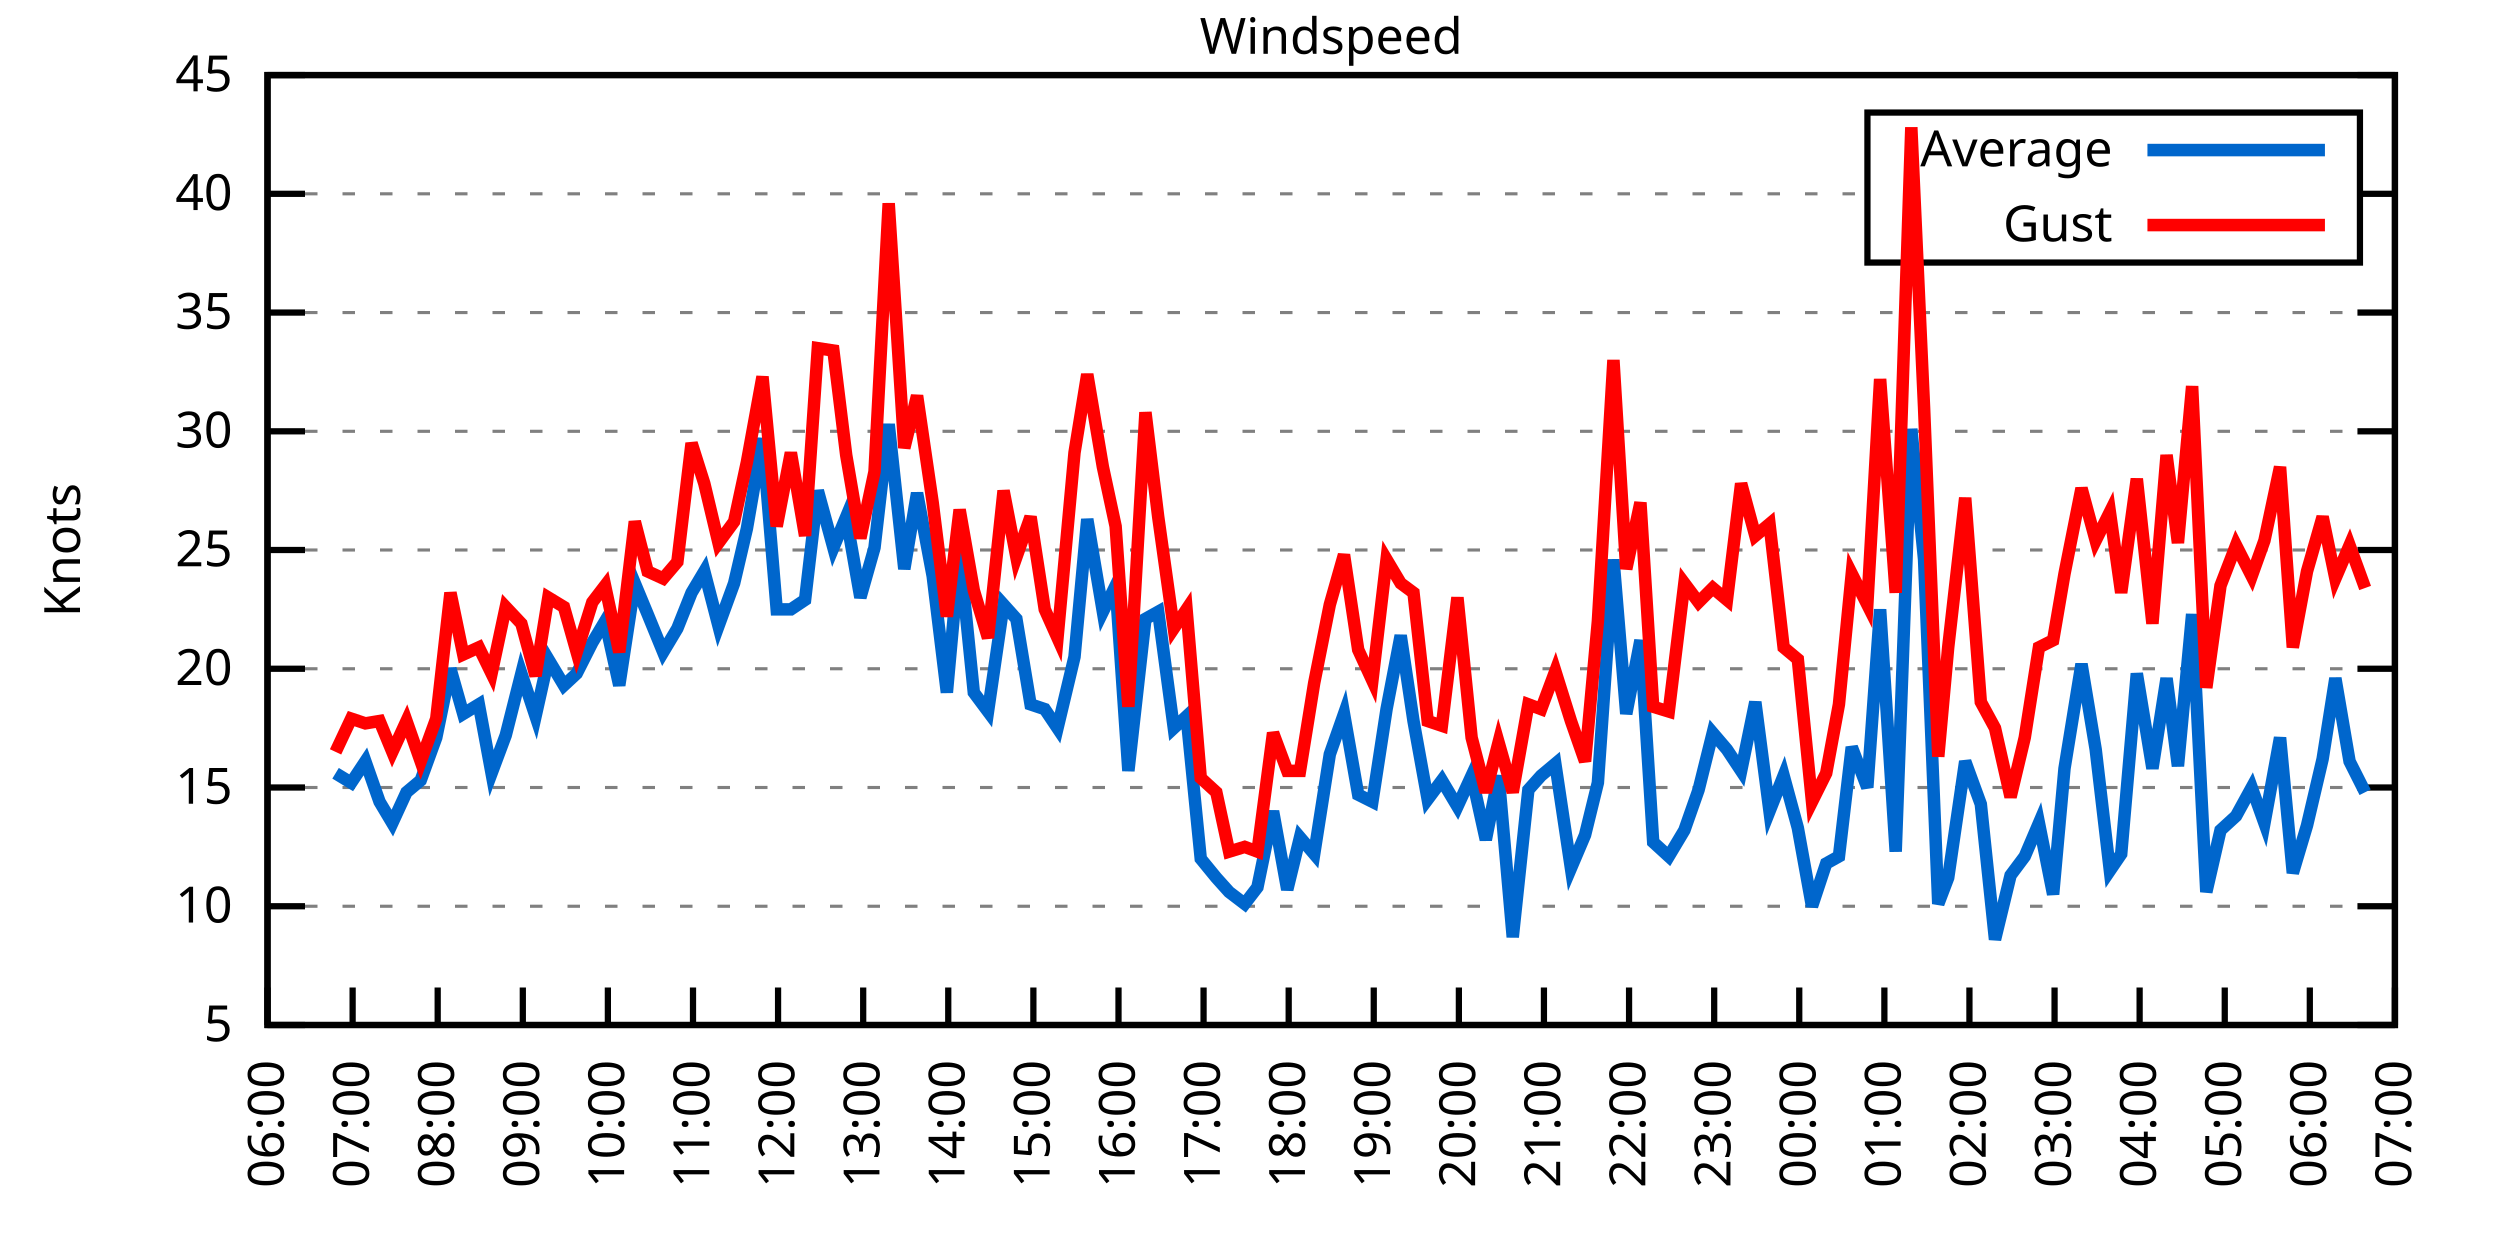
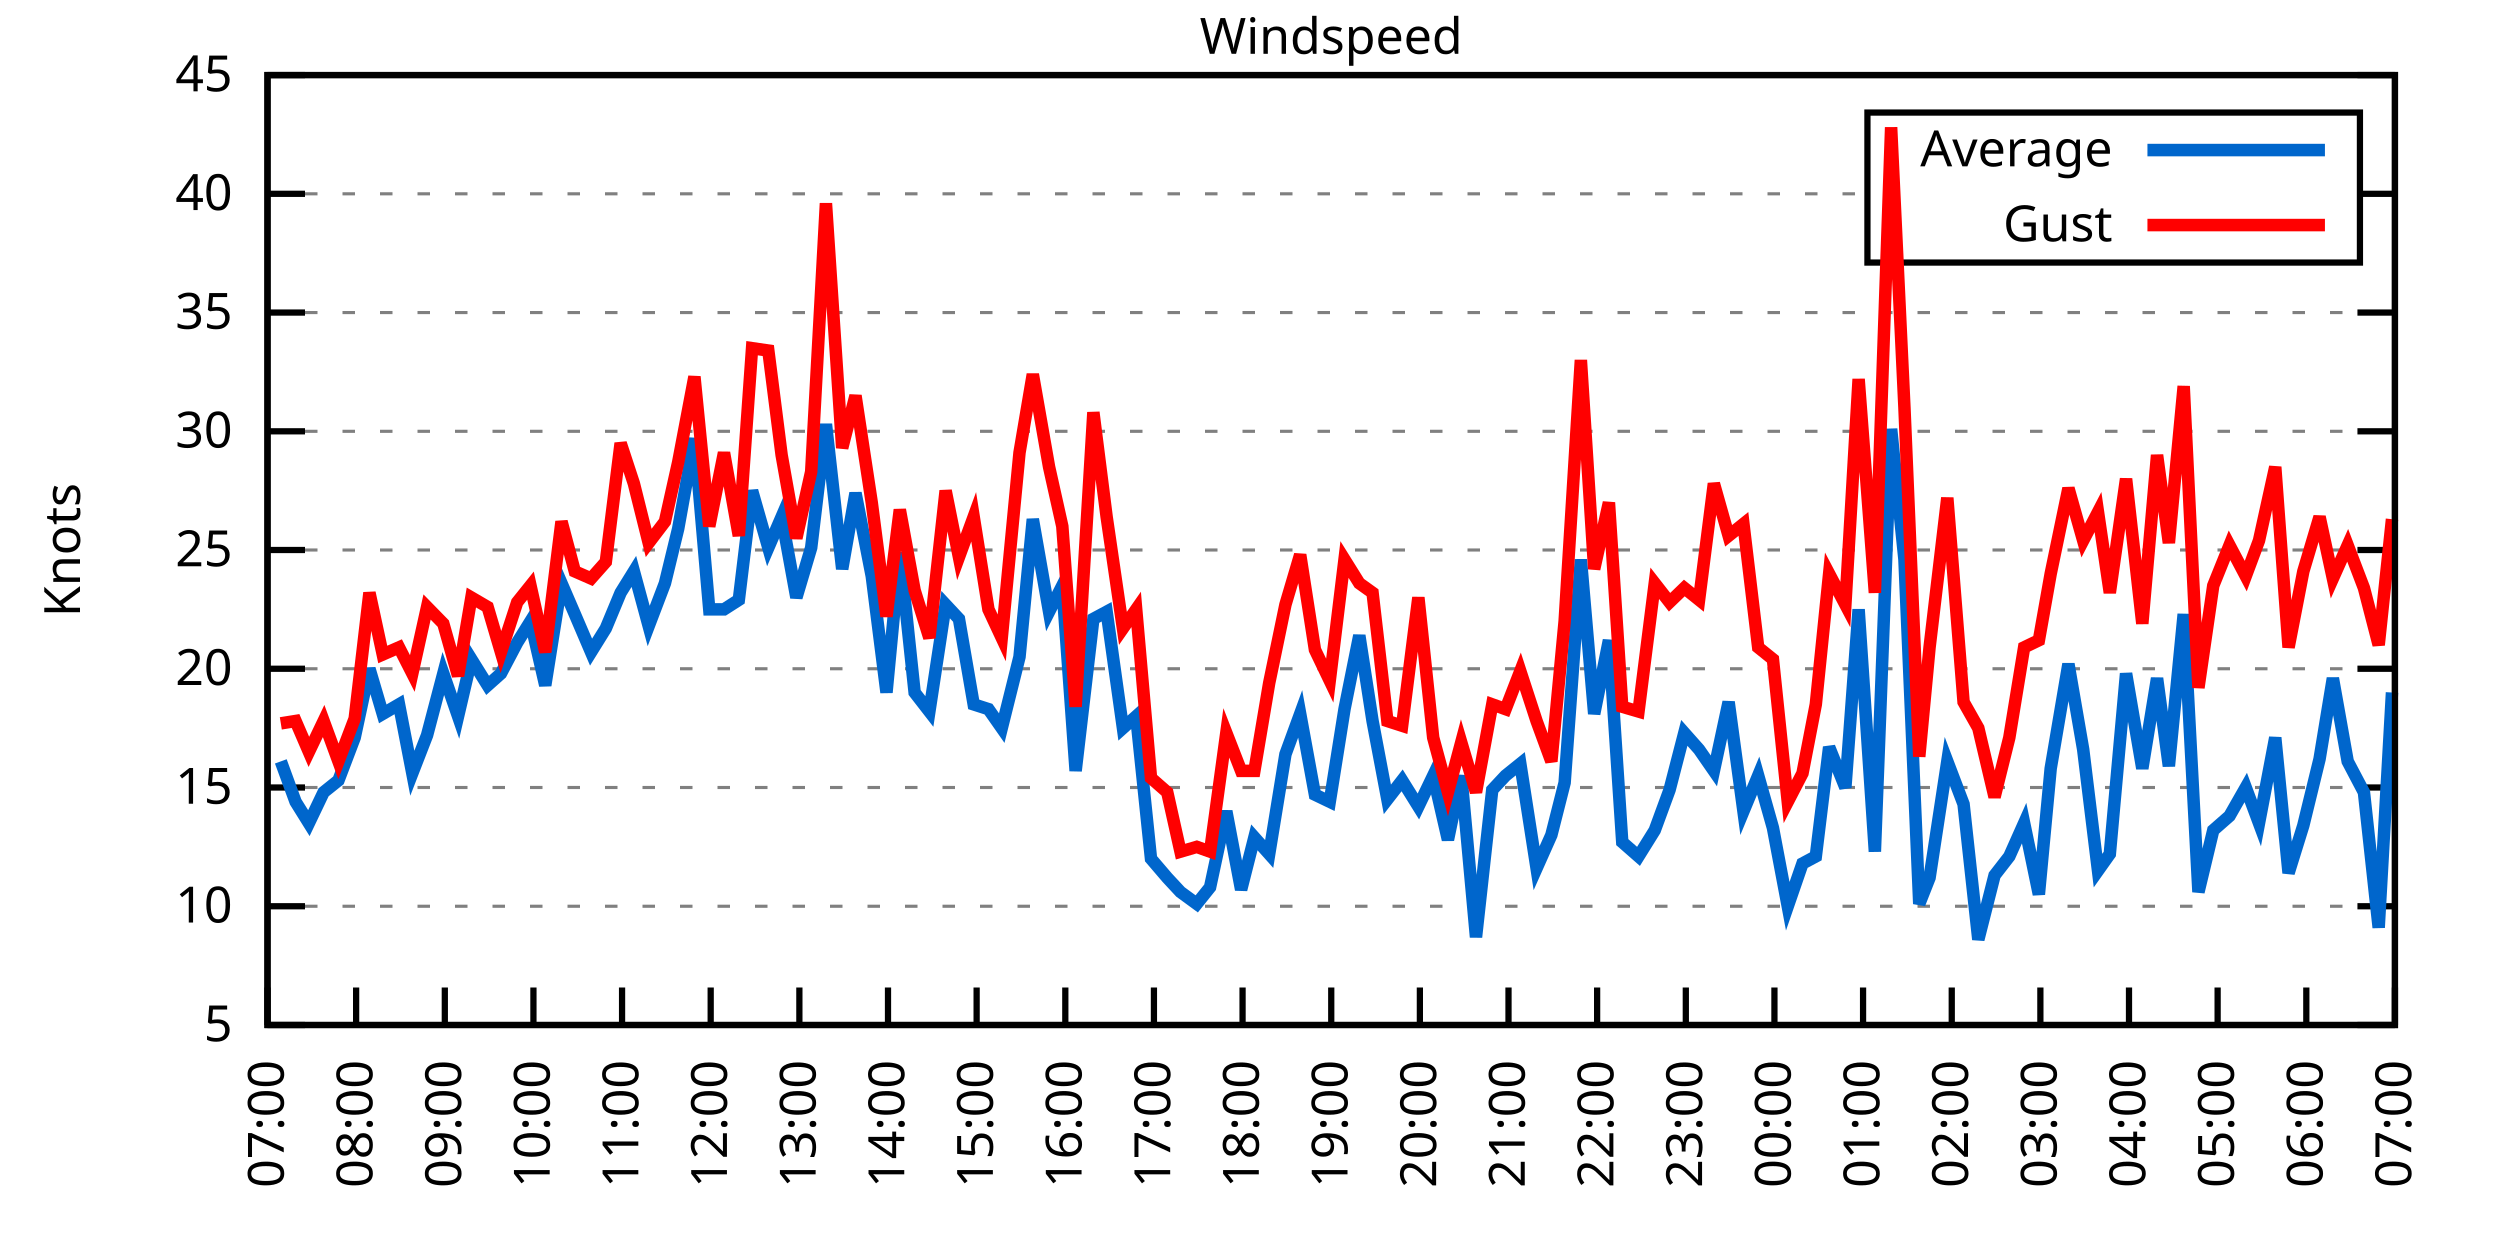
<svg xmlns="http://www.w3.org/2000/svg" xmlns:xlink="http://www.w3.org/1999/xlink" width="400" height="200" viewBox="0 0 400 200">
  <g id="gnuplot_canvas">
    <rect x="0" y="0" width="400" height="200" fill="none" />
    <defs>
      <circle id="gpDot" r="0.5" stroke-width="0.5" stroke="currentColor" />
      <path id="gpPt0" stroke-width="0.333" stroke="currentColor" d="M-1,0 h2 M0,-1 v2" />
      <path id="gpPt1" stroke-width="0.333" stroke="currentColor" d="M-1,-1 L1,1 M1,-1 L-1,1" />
      <path id="gpPt2" stroke-width="0.333" stroke="currentColor" d="M-1,0 L1,0 M0,-1 L0,1 M-1,-1 L1,1 M-1,1 L1,-1" />
      <rect id="gpPt3" stroke-width="0.333" stroke="currentColor" x="-1" y="-1" width="2" height="2" />
      <rect id="gpPt4" stroke-width="0.333" stroke="currentColor" fill="currentColor" x="-1" y="-1" width="2" height="2" />
      <circle id="gpPt5" stroke-width="0.333" stroke="currentColor" cx="0" cy="0" r="1" />
      <use xlink:href="#gpPt5" id="gpPt6" fill="currentColor" stroke="none" />
      <path id="gpPt7" stroke-width="0.333" stroke="currentColor" d="M0,-1.33 L-1.33,0.67 L1.33,0.67 z" />
      <use xlink:href="#gpPt7" id="gpPt8" fill="currentColor" stroke="none" />
      <use xlink:href="#gpPt7" id="gpPt9" stroke="currentColor" transform="rotate(180)" />
      <use xlink:href="#gpPt9" id="gpPt10" fill="currentColor" stroke="none" />
      <use xlink:href="#gpPt3" id="gpPt11" stroke="currentColor" transform="rotate(45)" />
      <use xlink:href="#gpPt11" id="gpPt12" fill="currentColor" stroke="none" />
      <path id="gpPt13" stroke-width="0.333" stroke="currentColor" d="M0,1.330 L1.265,0.411 L0.782,-1.067 L-0.782,-1.076 L-1.265,0.411 z" />
      <use xlink:href="#gpPt13" id="gpPt14" fill="currentColor" stroke="none" />
      <filter id="textbox" filterUnits="objectBoundingBox" x="0" y="0" height="1" width="1">
        <feFlood flood-color="white" flood-opacity="1" result="bgnd" />
        <feComposite in="SourceGraphic" in2="bgnd" operator="atop" />
      </filter>
      <filter id="greybox" filterUnits="objectBoundingBox" x="0" y="0" height="1" width="1">
        <feFlood flood-color="lightgrey" flood-opacity="1" result="grey" />
        <feComposite in="SourceGraphic" in2="grey" operator="atop" />
      </filter>
    </defs>
    <g fill="none" color="white" stroke="currentColor" stroke-width="1.00" stroke-linecap="butt" stroke-linejoin="miter">
</g>
    <g fill="none" color="black" stroke="currentColor" stroke-width="1.00" stroke-linecap="butt" stroke-linejoin="miter">
      <g stroke="none" shape-rendering="crispEdges">
        <polygon fill="rgb(255, 255, 255)" points="42.80,164.00 383.18,164.00 383.18,12.02 42.80,12.02 " />
      </g>
    </g>
    <g fill="none" color="black" stroke="currentColor" stroke-width="1.00" stroke-linecap="butt" stroke-linejoin="miter">
</g>
    <g fill="none" color="black" stroke="black" stroke-width="0.50" stroke-linecap="butt" stroke-linejoin="miter">
</g>
    <g fill="none" color="gray" stroke="currentColor" stroke-width="0.50" stroke-linecap="butt" stroke-linejoin="miter">
      <path stroke="gray" stroke-dasharray="2,4" class="gridline" d="M42.80,164.00 L383.19,164.00  " />
    </g>
    <g fill="none" color="gray" stroke="gray" stroke-width="1.00" stroke-linecap="butt" stroke-linejoin="miter">
</g>
    <g fill="none" color="black" stroke="currentColor" stroke-width="1.00" stroke-linecap="butt" stroke-linejoin="miter">
      <path stroke="black" d="M42.80,164.00 L48.80,164.00 M383.19,164.00 L377.19,164.00  " />
      <g transform="translate(37.20,166.60)" stroke="none" fill="black" font-family="Sans" font-size="8.00" text-anchor="end">
        <text>
          <tspan font-family="Sans"> 5</tspan>
        </text>
      </g>
    </g>
    <g fill="none" color="black" stroke="currentColor" stroke-width="1.00" stroke-linecap="butt" stroke-linejoin="miter">
</g>
    <g fill="none" color="black" stroke="black" stroke-width="0.50" stroke-linecap="butt" stroke-linejoin="miter">
</g>
    <g fill="none" color="gray" stroke="currentColor" stroke-width="0.50" stroke-linecap="butt" stroke-linejoin="miter">
      <path stroke="gray" stroke-dasharray="2,4" class="gridline" d="M42.80,145.00 L383.19,145.00  " />
    </g>
    <g fill="none" color="gray" stroke="gray" stroke-width="1.00" stroke-linecap="butt" stroke-linejoin="miter">
</g>
    <g fill="none" color="black" stroke="currentColor" stroke-width="1.00" stroke-linecap="butt" stroke-linejoin="miter">
      <path stroke="black" d="M42.80,145.00 L48.80,145.00 M383.19,145.00 L377.19,145.00  " />
      <g transform="translate(37.20,147.60)" stroke="none" fill="black" font-family="Sans" font-size="8.00" text-anchor="end">
        <text>
          <tspan font-family="Sans"> 10</tspan>
        </text>
      </g>
    </g>
    <g fill="none" color="black" stroke="currentColor" stroke-width="1.00" stroke-linecap="butt" stroke-linejoin="miter">
</g>
    <g fill="none" color="black" stroke="black" stroke-width="0.50" stroke-linecap="butt" stroke-linejoin="miter">
</g>
    <g fill="none" color="gray" stroke="currentColor" stroke-width="0.50" stroke-linecap="butt" stroke-linejoin="miter">
      <path stroke="gray" stroke-dasharray="2,4" class="gridline" d="M42.80,126.00 L383.19,126.00  " />
    </g>
    <g fill="none" color="gray" stroke="gray" stroke-width="1.00" stroke-linecap="butt" stroke-linejoin="miter">
</g>
    <g fill="none" color="black" stroke="currentColor" stroke-width="1.00" stroke-linecap="butt" stroke-linejoin="miter">
      <path stroke="black" d="M42.80,126.00 L48.80,126.00 M383.19,126.00 L377.19,126.00  " />
      <g transform="translate(37.20,128.60)" stroke="none" fill="black" font-family="Sans" font-size="8.00" text-anchor="end">
        <text>
          <tspan font-family="Sans"> 15</tspan>
        </text>
      </g>
    </g>
    <g fill="none" color="black" stroke="currentColor" stroke-width="1.00" stroke-linecap="butt" stroke-linejoin="miter">
</g>
    <g fill="none" color="black" stroke="black" stroke-width="0.50" stroke-linecap="butt" stroke-linejoin="miter">
</g>
    <g fill="none" color="gray" stroke="currentColor" stroke-width="0.50" stroke-linecap="butt" stroke-linejoin="miter">
      <path stroke="gray" stroke-dasharray="2,4" class="gridline" d="M42.80,107.00 L383.19,107.00  " />
    </g>
    <g fill="none" color="gray" stroke="gray" stroke-width="1.00" stroke-linecap="butt" stroke-linejoin="miter">
</g>
    <g fill="none" color="black" stroke="currentColor" stroke-width="1.00" stroke-linecap="butt" stroke-linejoin="miter">
      <path stroke="black" d="M42.80,107.00 L48.80,107.00 M383.19,107.00 L377.19,107.00  " />
      <g transform="translate(37.20,109.60)" stroke="none" fill="black" font-family="Sans" font-size="8.00" text-anchor="end">
        <text>
          <tspan font-family="Sans"> 20</tspan>
        </text>
      </g>
    </g>
    <g fill="none" color="black" stroke="currentColor" stroke-width="1.00" stroke-linecap="butt" stroke-linejoin="miter">
</g>
    <g fill="none" color="black" stroke="black" stroke-width="0.50" stroke-linecap="butt" stroke-linejoin="miter">
</g>
    <g fill="none" color="gray" stroke="currentColor" stroke-width="0.50" stroke-linecap="butt" stroke-linejoin="miter">
      <path stroke="gray" stroke-dasharray="2,4" class="gridline" d="M42.80,88.00 L383.19,88.00  " />
    </g>
    <g fill="none" color="gray" stroke="gray" stroke-width="1.00" stroke-linecap="butt" stroke-linejoin="miter">
</g>
    <g fill="none" color="black" stroke="currentColor" stroke-width="1.00" stroke-linecap="butt" stroke-linejoin="miter">
      <path stroke="black" d="M42.80,88.00 L48.80,88.00 M383.19,88.00 L377.19,88.00  " />
      <g transform="translate(37.20,90.60)" stroke="none" fill="black" font-family="Sans" font-size="8.00" text-anchor="end">
        <text>
          <tspan font-family="Sans"> 25</tspan>
        </text>
      </g>
    </g>
    <g fill="none" color="black" stroke="currentColor" stroke-width="1.00" stroke-linecap="butt" stroke-linejoin="miter">
</g>
    <g fill="none" color="black" stroke="black" stroke-width="0.50" stroke-linecap="butt" stroke-linejoin="miter">
</g>
    <g fill="none" color="gray" stroke="currentColor" stroke-width="0.50" stroke-linecap="butt" stroke-linejoin="miter">
      <path stroke="gray" stroke-dasharray="2,4" class="gridline" d="M42.80,69.01 L383.19,69.01  " />
    </g>
    <g fill="none" color="gray" stroke="gray" stroke-width="1.00" stroke-linecap="butt" stroke-linejoin="miter">
</g>
    <g fill="none" color="black" stroke="currentColor" stroke-width="1.00" stroke-linecap="butt" stroke-linejoin="miter">
      <path stroke="black" d="M42.80,69.01 L48.80,69.01 M383.19,69.01 L377.19,69.01  " />
      <g transform="translate(37.20,71.61)" stroke="none" fill="black" font-family="Sans" font-size="8.00" text-anchor="end">
        <text>
          <tspan font-family="Sans"> 30</tspan>
        </text>
      </g>
    </g>
    <g fill="none" color="black" stroke="currentColor" stroke-width="1.00" stroke-linecap="butt" stroke-linejoin="miter">
</g>
    <g fill="none" color="black" stroke="black" stroke-width="0.50" stroke-linecap="butt" stroke-linejoin="miter">
</g>
    <g fill="none" color="gray" stroke="currentColor" stroke-width="0.50" stroke-linecap="butt" stroke-linejoin="miter">
      <path stroke="gray" stroke-dasharray="2,4" class="gridline" d="M42.80,50.01 L383.19,50.01  " />
    </g>
    <g fill="none" color="gray" stroke="gray" stroke-width="1.00" stroke-linecap="butt" stroke-linejoin="miter">
</g>
    <g fill="none" color="black" stroke="currentColor" stroke-width="1.00" stroke-linecap="butt" stroke-linejoin="miter">
      <path stroke="black" d="M42.80,50.01 L48.80,50.01 M383.19,50.01 L377.19,50.01  " />
      <g transform="translate(37.20,52.61)" stroke="none" fill="black" font-family="Sans" font-size="8.00" text-anchor="end">
        <text>
          <tspan font-family="Sans"> 35</tspan>
        </text>
      </g>
    </g>
    <g fill="none" color="black" stroke="currentColor" stroke-width="1.00" stroke-linecap="butt" stroke-linejoin="miter">
</g>
    <g fill="none" color="black" stroke="black" stroke-width="0.50" stroke-linecap="butt" stroke-linejoin="miter">
</g>
    <g fill="none" color="gray" stroke="currentColor" stroke-width="0.50" stroke-linecap="butt" stroke-linejoin="miter">
      <path stroke="gray" stroke-dasharray="2,4" class="gridline" d="M42.80,31.01 L298.79,31.01 M377.59,31.01 L383.19,31.01  " />
    </g>
    <g fill="none" color="gray" stroke="gray" stroke-width="1.00" stroke-linecap="butt" stroke-linejoin="miter">
</g>
    <g fill="none" color="black" stroke="currentColor" stroke-width="1.00" stroke-linecap="butt" stroke-linejoin="miter">
      <path stroke="black" d="M42.80,31.01 L48.80,31.01 M383.19,31.01 L377.19,31.01  " />
      <g transform="translate(37.20,33.61)" stroke="none" fill="black" font-family="Sans" font-size="8.00" text-anchor="end">
        <text>
          <tspan font-family="Sans"> 40</tspan>
        </text>
      </g>
    </g>
    <g fill="none" color="black" stroke="currentColor" stroke-width="1.00" stroke-linecap="butt" stroke-linejoin="miter">
</g>
    <g fill="none" color="black" stroke="black" stroke-width="0.50" stroke-linecap="butt" stroke-linejoin="miter">
</g>
    <g fill="none" color="gray" stroke="currentColor" stroke-width="0.50" stroke-linecap="butt" stroke-linejoin="miter">
      <path stroke="gray" stroke-dasharray="2,4" class="gridline" d="M42.80,12.01 L383.19,12.01  " />
    </g>
    <g fill="none" color="gray" stroke="gray" stroke-width="1.00" stroke-linecap="butt" stroke-linejoin="miter">
</g>
    <g fill="none" color="black" stroke="currentColor" stroke-width="1.00" stroke-linecap="butt" stroke-linejoin="miter">
      <path stroke="black" d="M42.80,12.01 L48.80,12.01 M383.19,12.01 L377.19,12.01  " />
      <g transform="translate(37.20,14.61)" stroke="none" fill="black" font-family="Sans" font-size="8.00" text-anchor="end">
        <text>
          <tspan font-family="Sans"> 45</tspan>
        </text>
      </g>
    </g>
    <g fill="none" color="black" stroke="currentColor" stroke-width="1.00" stroke-linecap="butt" stroke-linejoin="miter">
      <path stroke="black" d="M42.80,164.00 L42.80,158.00  " />
      <g transform="translate(45.40,169.60) rotate(270.00)" stroke="none" fill="black" font-family="Sans" font-size="8.00" text-anchor="end">
        <text>
-           <tspan font-family="Sans">06:00</tspan>
-         </text>
-       </g>
-     </g>
-     <g fill="none" color="black" stroke="currentColor" stroke-width="1.00" stroke-linecap="butt" stroke-linejoin="miter">
-       <path stroke="black" d="M56.42,164.00 L56.42,158.00  " />
-       <g transform="translate(59.02,169.60) rotate(270.00)" stroke="none" fill="black" font-family="Sans" font-size="8.00" text-anchor="end">
-         <text>
          <tspan font-family="Sans">07:00</tspan>
        </text>
      </g>
    </g>
    <g fill="none" color="black" stroke="currentColor" stroke-width="1.00" stroke-linecap="butt" stroke-linejoin="miter">
-       <path stroke="black" d="M70.03,164.00 L70.03,158.00  " />
-       <g transform="translate(72.63,169.60) rotate(270.00)" stroke="none" fill="black" font-family="Sans" font-size="8.00" text-anchor="end">
+       <path stroke="black" d="M56.98,164.00 L56.98,158.00  " />
+       <g transform="translate(59.58,169.60) rotate(270.00)" stroke="none" fill="black" font-family="Sans" font-size="8.00" text-anchor="end">
        <text>
          <tspan font-family="Sans">08:00</tspan>
        </text>
      </g>
    </g>
    <g fill="none" color="black" stroke="currentColor" stroke-width="1.00" stroke-linecap="butt" stroke-linejoin="miter">
-       <path stroke="black" d="M83.65,164.00 L83.65,158.00  " />
-       <g transform="translate(86.25,169.60) rotate(270.00)" stroke="none" fill="black" font-family="Sans" font-size="8.00" text-anchor="end">
+       <path stroke="black" d="M71.17,164.00 L71.17,158.00  " />
+       <g transform="translate(73.77,169.60) rotate(270.00)" stroke="none" fill="black" font-family="Sans" font-size="8.00" text-anchor="end">
        <text>
          <tspan font-family="Sans">09:00</tspan>
        </text>
      </g>
    </g>
    <g fill="none" color="black" stroke="currentColor" stroke-width="1.00" stroke-linecap="butt" stroke-linejoin="miter">
-       <path stroke="black" d="M97.26,164.00 L97.26,158.00  " />
-       <g transform="translate(99.86,169.60) rotate(270.00)" stroke="none" fill="black" font-family="Sans" font-size="8.00" text-anchor="end">
+       <path stroke="black" d="M85.35,164.00 L85.35,158.00  " />
+       <g transform="translate(87.95,169.60) rotate(270.00)" stroke="none" fill="black" font-family="Sans" font-size="8.00" text-anchor="end">
        <text>
          <tspan font-family="Sans">10:00</tspan>
        </text>
      </g>
    </g>
    <g fill="none" color="black" stroke="currentColor" stroke-width="1.00" stroke-linecap="butt" stroke-linejoin="miter">
-       <path stroke="black" d="M110.88,164.00 L110.88,158.00  " />
-       <g transform="translate(113.48,169.60) rotate(270.00)" stroke="none" fill="black" font-family="Sans" font-size="8.00" text-anchor="end">
+       <path stroke="black" d="M99.53,164.00 L99.53,158.00  " />
+       <g transform="translate(102.13,169.60) rotate(270.00)" stroke="none" fill="black" font-family="Sans" font-size="8.00" text-anchor="end">
        <text>
          <tspan font-family="Sans">11:00</tspan>
        </text>
      </g>
    </g>
    <g fill="none" color="black" stroke="currentColor" stroke-width="1.00" stroke-linecap="butt" stroke-linejoin="miter">
-       <path stroke="black" d="M124.49,164.00 L124.49,158.00  " />
-       <g transform="translate(127.09,169.60) rotate(270.00)" stroke="none" fill="black" font-family="Sans" font-size="8.00" text-anchor="end">
+       <path stroke="black" d="M113.71,164.00 L113.71,158.00  " />
+       <g transform="translate(116.31,169.60) rotate(270.00)" stroke="none" fill="black" font-family="Sans" font-size="8.00" text-anchor="end">
        <text>
          <tspan font-family="Sans">12:00</tspan>
        </text>
      </g>
    </g>
    <g fill="none" color="black" stroke="currentColor" stroke-width="1.00" stroke-linecap="butt" stroke-linejoin="miter">
-       <path stroke="black" d="M138.11,164.00 L138.11,158.00  " />
-       <g transform="translate(140.71,169.60) rotate(270.00)" stroke="none" fill="black" font-family="Sans" font-size="8.00" text-anchor="end">
+       <path stroke="black" d="M127.90,164.00 L127.90,158.00  " />
+       <g transform="translate(130.50,169.60) rotate(270.00)" stroke="none" fill="black" font-family="Sans" font-size="8.00" text-anchor="end">
        <text>
          <tspan font-family="Sans">13:00</tspan>
        </text>
      </g>
    </g>
    <g fill="none" color="black" stroke="currentColor" stroke-width="1.00" stroke-linecap="butt" stroke-linejoin="miter">
-       <path stroke="black" d="M151.72,164.00 L151.72,158.00  " />
-       <g transform="translate(154.32,169.60) rotate(270.00)" stroke="none" fill="black" font-family="Sans" font-size="8.00" text-anchor="end">
+       <path stroke="black" d="M142.08,164.00 L142.08,158.00  " />
+       <g transform="translate(144.68,169.60) rotate(270.00)" stroke="none" fill="black" font-family="Sans" font-size="8.00" text-anchor="end">
        <text>
          <tspan font-family="Sans">14:00</tspan>
        </text>
      </g>
    </g>
    <g fill="none" color="black" stroke="currentColor" stroke-width="1.00" stroke-linecap="butt" stroke-linejoin="miter">
-       <path stroke="black" d="M165.34,164.00 L165.34,158.00  " />
-       <g transform="translate(167.94,169.60) rotate(270.00)" stroke="none" fill="black" font-family="Sans" font-size="8.00" text-anchor="end">
+       <path stroke="black" d="M156.26,164.00 L156.26,158.00  " />
+       <g transform="translate(158.86,169.60) rotate(270.00)" stroke="none" fill="black" font-family="Sans" font-size="8.00" text-anchor="end">
        <text>
          <tspan font-family="Sans">15:00</tspan>
        </text>
      </g>
    </g>
    <g fill="none" color="black" stroke="currentColor" stroke-width="1.00" stroke-linecap="butt" stroke-linejoin="miter">
-       <path stroke="black" d="M178.96,164.00 L178.96,158.00  " />
-       <g transform="translate(181.56,169.60) rotate(270.00)" stroke="none" fill="black" font-family="Sans" font-size="8.00" text-anchor="end">
+       <path stroke="black" d="M170.45,164.00 L170.45,158.00  " />
+       <g transform="translate(173.05,169.60) rotate(270.00)" stroke="none" fill="black" font-family="Sans" font-size="8.00" text-anchor="end">
        <text>
          <tspan font-family="Sans">16:00</tspan>
        </text>
      </g>
    </g>
    <g fill="none" color="black" stroke="currentColor" stroke-width="1.00" stroke-linecap="butt" stroke-linejoin="miter">
-       <path stroke="black" d="M192.57,164.00 L192.57,158.00  " />
-       <g transform="translate(195.17,169.60) rotate(270.00)" stroke="none" fill="black" font-family="Sans" font-size="8.00" text-anchor="end">
+       <path stroke="black" d="M184.63,164.00 L184.63,158.00  " />
+       <g transform="translate(187.23,169.60) rotate(270.00)" stroke="none" fill="black" font-family="Sans" font-size="8.00" text-anchor="end">
        <text>
          <tspan font-family="Sans">17:00</tspan>
        </text>
      </g>
    </g>
    <g fill="none" color="black" stroke="currentColor" stroke-width="1.00" stroke-linecap="butt" stroke-linejoin="miter">
-       <path stroke="black" d="M206.19,164.00 L206.19,158.00  " />
-       <g transform="translate(208.79,169.60) rotate(270.00)" stroke="none" fill="black" font-family="Sans" font-size="8.00" text-anchor="end">
+       <path stroke="black" d="M198.81,164.00 L198.81,158.00  " />
+       <g transform="translate(201.41,169.60) rotate(270.00)" stroke="none" fill="black" font-family="Sans" font-size="8.00" text-anchor="end">
        <text>
          <tspan font-family="Sans">18:00</tspan>
        </text>
      </g>
    </g>
    <g fill="none" color="black" stroke="currentColor" stroke-width="1.00" stroke-linecap="butt" stroke-linejoin="miter">
-       <path stroke="black" d="M219.80,164.00 L219.80,158.00  " />
-       <g transform="translate(222.40,169.60) rotate(270.00)" stroke="none" fill="black" font-family="Sans" font-size="8.00" text-anchor="end">
+       <path stroke="black" d="M213.00,164.00 L213.00,158.00  " />
+       <g transform="translate(215.60,169.60) rotate(270.00)" stroke="none" fill="black" font-family="Sans" font-size="8.00" text-anchor="end">
        <text>
          <tspan font-family="Sans">19:00</tspan>
        </text>
      </g>
    </g>
    <g fill="none" color="black" stroke="currentColor" stroke-width="1.00" stroke-linecap="butt" stroke-linejoin="miter">
-       <path stroke="black" d="M233.42,164.00 L233.42,158.00  " />
-       <g transform="translate(236.02,169.60) rotate(270.00)" stroke="none" fill="black" font-family="Sans" font-size="8.00" text-anchor="end">
+       <path stroke="black" d="M227.18,164.00 L227.18,158.00  " />
+       <g transform="translate(229.78,169.60) rotate(270.00)" stroke="none" fill="black" font-family="Sans" font-size="8.00" text-anchor="end">
        <text>
          <tspan font-family="Sans">20:00</tspan>
        </text>
      </g>
    </g>
    <g fill="none" color="black" stroke="currentColor" stroke-width="1.00" stroke-linecap="butt" stroke-linejoin="miter">
-       <path stroke="black" d="M247.03,164.00 L247.03,158.00  " />
-       <g transform="translate(249.63,169.60) rotate(270.00)" stroke="none" fill="black" font-family="Sans" font-size="8.00" text-anchor="end">
+       <path stroke="black" d="M241.36,164.00 L241.36,158.00  " />
+       <g transform="translate(243.96,169.60) rotate(270.00)" stroke="none" fill="black" font-family="Sans" font-size="8.00" text-anchor="end">
        <text>
          <tspan font-family="Sans">21:00</tspan>
        </text>
      </g>
    </g>
    <g fill="none" color="black" stroke="currentColor" stroke-width="1.00" stroke-linecap="butt" stroke-linejoin="miter">
-       <path stroke="black" d="M260.65,164.00 L260.65,158.00  " />
-       <g transform="translate(263.25,169.60) rotate(270.00)" stroke="none" fill="black" font-family="Sans" font-size="8.00" text-anchor="end">
+       <path stroke="black" d="M255.54,164.00 L255.54,158.00  " />
+       <g transform="translate(258.14,169.60) rotate(270.00)" stroke="none" fill="black" font-family="Sans" font-size="8.00" text-anchor="end">
        <text>
          <tspan font-family="Sans">22:00</tspan>
        </text>
      </g>
    </g>
    <g fill="none" color="black" stroke="currentColor" stroke-width="1.00" stroke-linecap="butt" stroke-linejoin="miter">
-       <path stroke="black" d="M274.27,164.00 L274.27,158.00  " />
-       <g transform="translate(276.87,169.60) rotate(270.00)" stroke="none" fill="black" font-family="Sans" font-size="8.00" text-anchor="end">
+       <path stroke="black" d="M269.73,164.00 L269.73,158.00  " />
+       <g transform="translate(272.33,169.60) rotate(270.00)" stroke="none" fill="black" font-family="Sans" font-size="8.00" text-anchor="end">
        <text>
          <tspan font-family="Sans">23:00</tspan>
        </text>
      </g>
    </g>
    <g fill="none" color="black" stroke="currentColor" stroke-width="1.00" stroke-linecap="butt" stroke-linejoin="miter">
-       <path stroke="black" d="M287.88,164.00 L287.88,158.00  " />
-       <g transform="translate(290.48,169.60) rotate(270.00)" stroke="none" fill="black" font-family="Sans" font-size="8.00" text-anchor="end">
+       <path stroke="black" d="M283.91,164.00 L283.91,158.00  " />
+       <g transform="translate(286.51,169.60) rotate(270.00)" stroke="none" fill="black" font-family="Sans" font-size="8.00" text-anchor="end">
        <text>
          <tspan font-family="Sans">00:00</tspan>
        </text>
      </g>
    </g>
    <g fill="none" color="black" stroke="currentColor" stroke-width="1.00" stroke-linecap="butt" stroke-linejoin="miter">
-       <path stroke="black" d="M301.50,164.00 L301.50,158.00  " />
-       <g transform="translate(304.10,169.60) rotate(270.00)" stroke="none" fill="black" font-family="Sans" font-size="8.00" text-anchor="end">
+       <path stroke="black" d="M298.09,164.00 L298.09,158.00  " />
+       <g transform="translate(300.69,169.60) rotate(270.00)" stroke="none" fill="black" font-family="Sans" font-size="8.00" text-anchor="end">
        <text>
          <tspan font-family="Sans">01:00</tspan>
        </text>
      </g>
    </g>
    <g fill="none" color="black" stroke="currentColor" stroke-width="1.00" stroke-linecap="butt" stroke-linejoin="miter">
-       <path stroke="black" d="M315.11,164.00 L315.11,158.00  " />
-       <g transform="translate(317.71,169.60) rotate(270.00)" stroke="none" fill="black" font-family="Sans" font-size="8.00" text-anchor="end">
+       <path stroke="black" d="M312.28,164.00 L312.28,158.00  " />
+       <g transform="translate(314.88,169.60) rotate(270.00)" stroke="none" fill="black" font-family="Sans" font-size="8.00" text-anchor="end">
        <text>
          <tspan font-family="Sans">02:00</tspan>
        </text>
      </g>
    </g>
    <g fill="none" color="black" stroke="currentColor" stroke-width="1.00" stroke-linecap="butt" stroke-linejoin="miter">
-       <path stroke="black" d="M328.73,164.00 L328.73,158.00  " />
-       <g transform="translate(331.33,169.60) rotate(270.00)" stroke="none" fill="black" font-family="Sans" font-size="8.00" text-anchor="end">
+       <path stroke="black" d="M326.46,164.00 L326.46,158.00  " />
+       <g transform="translate(329.06,169.60) rotate(270.00)" stroke="none" fill="black" font-family="Sans" font-size="8.00" text-anchor="end">
        <text>
          <tspan font-family="Sans">03:00</tspan>
        </text>
      </g>
    </g>
    <g fill="none" color="black" stroke="currentColor" stroke-width="1.00" stroke-linecap="butt" stroke-linejoin="miter">
-       <path stroke="black" d="M342.34,164.00 L342.34,158.00  " />
-       <g transform="translate(344.94,169.60) rotate(270.00)" stroke="none" fill="black" font-family="Sans" font-size="8.00" text-anchor="end">
+       <path stroke="black" d="M340.64,164.00 L340.64,158.00  " />
+       <g transform="translate(343.24,169.60) rotate(270.00)" stroke="none" fill="black" font-family="Sans" font-size="8.00" text-anchor="end">
        <text>
          <tspan font-family="Sans">04:00</tspan>
        </text>
      </g>
    </g>
    <g fill="none" color="black" stroke="currentColor" stroke-width="1.00" stroke-linecap="butt" stroke-linejoin="miter">
-       <path stroke="black" d="M355.96,164.00 L355.96,158.00  " />
-       <g transform="translate(358.56,169.60) rotate(270.00)" stroke="none" fill="black" font-family="Sans" font-size="8.00" text-anchor="end">
+       <path stroke="black" d="M354.82,164.00 L354.82,158.00  " />
+       <g transform="translate(357.42,169.60) rotate(270.00)" stroke="none" fill="black" font-family="Sans" font-size="8.00" text-anchor="end">
        <text>
          <tspan font-family="Sans">05:00</tspan>
        </text>
      </g>
    </g>
    <g fill="none" color="black" stroke="currentColor" stroke-width="1.00" stroke-linecap="butt" stroke-linejoin="miter">
-       <path stroke="black" d="M369.57,164.00 L369.57,158.00  " />
-       <g transform="translate(372.17,169.60) rotate(270.00)" stroke="none" fill="black" font-family="Sans" font-size="8.00" text-anchor="end">
+       <path stroke="black" d="M369.01,164.00 L369.01,158.00  " />
+       <g transform="translate(371.61,169.60) rotate(270.00)" stroke="none" fill="black" font-family="Sans" font-size="8.00" text-anchor="end">
        <text>
          <tspan font-family="Sans">06:00</tspan>
        </text>
      </g>
    </g>
    <g fill="none" color="black" stroke="currentColor" stroke-width="1.00" stroke-linecap="butt" stroke-linejoin="miter">
      <path stroke="black" d="M383.19,164.00 L383.19,158.00  " />
      <g transform="translate(385.79,169.60) rotate(270.00)" stroke="none" fill="black" font-family="Sans" font-size="8.00" text-anchor="end">
        <text>
          <tspan font-family="Sans">07:00</tspan>
        </text>
      </g>
    </g>
    <g fill="none" color="black" stroke="currentColor" stroke-width="1.00" stroke-linecap="butt" stroke-linejoin="miter">
</g>
    <g fill="none" color="black" stroke="currentColor" stroke-width="1.00" stroke-linecap="butt" stroke-linejoin="miter">
      <path stroke="black" d="M42.80,12.01 L42.80,164.00 L383.19,164.00 L383.19,12.01 L42.80,12.01 Z  " />
    </g>
    <g fill="none" color="black" stroke="currentColor" stroke-width="1.00" stroke-linecap="butt" stroke-linejoin="miter">
</g>
    <g fill="none" color="black" stroke="currentColor" stroke-width="1.00" stroke-linecap="butt" stroke-linejoin="miter">
      <path stroke="black" d="M298.79,42.01 L298.79,18.01 L377.59,18.01 L377.59,42.01 L298.79,42.01 Z  " />
    </g>
    <g id="Windspeed_plot_1">
      <g fill="none" color="white" stroke="black" stroke-width="2.00" stroke-linecap="butt" stroke-linejoin="miter">
</g>
      <g fill="none" color="black" stroke="currentColor" stroke-width="2.00" stroke-linecap="butt" stroke-linejoin="miter">
        <g transform="translate(337.99,26.61)" stroke="none" fill="black" font-family="Sans" font-size="8.00" text-anchor="end">
          <text>
            <tspan font-family="Sans">Average</tspan>
          </text>
        </g>
      </g>
      <g fill="none" color="black" stroke="currentColor" stroke-width="2.00" stroke-linecap="butt" stroke-linejoin="miter">
-         <path stroke="rgb(  0, 102, 204)" d="M343.59,24.01 L371.99,24.01 M53.69,123.72 L56.19,125.24 L58.46,121.82 L60.73,128.28 L62.77,131.70 L65.04,126.76   L67.31,124.86 L69.80,118.02 L72.07,107.00 L74.12,114.22 L76.61,112.70 L78.65,123.72 L80.92,117.64 L83.42,107.76   L85.69,114.60 L87.73,105.48 L90.23,109.66 L92.27,107.76 L94.77,102.82 L96.81,99.40 L99.08,109.66 L101.57,93.32   L103.62,98.26 L106.11,104.34 L108.38,100.54 L110.65,94.84 L112.69,91.42 L114.96,100.16 L117.46,93.32 L119.50,84.59   L122.00,70.15 L124.27,97.50 L126.54,97.50 L128.81,95.98 L130.85,78.51 L133.34,87.63 L135.39,82.69 L137.66,95.60   L139.92,87.63 L142.19,67.87 L144.69,91.04 L146.73,78.89 L149.23,92.18 L151.50,110.80 L153.54,88.38 L155.81,110.80   L158.08,113.84 L160.57,96.74 L162.62,99.02 L164.89,112.70 L167.16,113.46 L169.20,116.50 L171.92,105.10 L173.96,83.07   L176.46,97.88 L178.50,93.70 L180.54,123.34 L183.27,99.02 L185.31,97.88 L187.81,116.50 L189.85,114.60 L192.12,137.40   L194.61,140.44 L196.66,142.72 L199.15,144.62 L201.19,141.96 L203.69,129.80 L205.96,142.34 L208.00,133.98 L210.27,136.64   L212.77,120.68 L215.04,114.22 L217.31,127.14 L219.58,128.28 L221.85,113.46 L224.11,101.68 L226.16,115.36 L228.43,127.90   L230.70,124.86 L233.19,129.04 L235.46,124.10 L237.73,134.36 L239.77,124.10 L242.04,149.94 L244.54,126.38 L246.58,124.10   L248.85,122.20 L251.35,138.92 L253.61,133.60 L255.66,125.24 L258.15,89.52 L260.20,114.22 L262.47,102.44 L264.51,134.74   L267.00,137.02 L269.50,132.84 L271.77,126.38 L274.04,117.26 L276.31,119.92 L278.58,123.34 L280.85,112.32 L283.12,129.80   L285.38,124.10 L287.65,132.46 L289.92,145.00 L292.19,138.16 L294.23,137.02 L296.28,119.54 L298.77,126.00 L300.82,97.50   L303.31,136.26 L305.81,68.63 L307.85,89.52 L310.12,144.62 L311.71,140.44 L314.43,121.82 L316.93,128.66 L319.20,150.32   L321.69,140.06 L323.96,137.02 L326.23,131.70 L328.50,143.10 L330.32,122.96 L333.04,106.24 L335.31,119.92 L337.58,139.30   L339.39,136.64 L341.89,107.76 L344.39,122.96 L346.65,108.52 L348.47,122.58 L350.74,98.26 L353.01,142.72 L355.28,132.84   L357.77,130.56 L360.27,126.00 L362.31,131.70 L364.81,118.02 L366.85,139.68 L369.12,132.08 L371.62,121.44 L373.66,108.52   L375.93,121.82 L378.42,126.76  " />
+         <path stroke="rgb(  0, 102, 204)" d="M343.59,24.01 L371.99,24.01 M44.93,121.82 L47.29,128.28 L49.42,131.70 L51.78,126.76 L54.15,124.86 L56.75,118.02   L59.11,107.00 L61.24,114.22 L63.84,112.70 L65.97,123.72 L68.33,117.64 L70.93,107.76 L73.29,114.60 L75.42,105.48   L78.02,109.66 L80.15,107.76 L82.75,102.82 L84.88,99.40 L87.24,109.66 L89.84,93.32 L91.97,98.26 L94.57,104.34   L96.93,100.54 L99.30,94.84 L101.42,91.42 L103.79,100.16 L106.39,93.32 L108.51,84.59 L111.11,70.15 L113.48,97.50   L115.84,97.50 L118.21,95.98 L120.33,78.51 L122.93,87.63 L125.06,82.69 L127.42,95.60 L129.79,87.63 L132.15,67.87   L134.75,91.04 L136.88,78.89 L139.48,92.18 L141.84,110.80 L143.97,88.38 L146.34,110.80 L148.70,113.84 L151.30,96.74   L153.43,99.02 L155.79,112.70 L158.15,113.46 L160.28,116.50 L163.12,105.10 L165.25,83.07 L167.85,97.88 L169.97,93.70   L172.10,123.34 L174.94,99.02 L177.06,97.88 L179.67,116.50 L181.79,114.60 L184.16,137.40 L186.76,140.44 L188.88,142.72   L191.48,144.62 L193.61,141.96 L196.21,129.80 L198.58,142.34 L200.70,133.98 L203.07,136.64 L205.67,120.68 L208.03,114.22   L210.39,127.14 L212.76,128.28 L215.12,113.46 L217.49,101.68 L219.61,115.36 L221.98,127.90 L224.34,124.86 L226.94,129.04   L229.31,124.10 L231.67,134.36 L233.80,124.10 L236.16,149.94 L238.76,126.38 L240.89,124.10 L243.25,122.20 L245.85,138.92   L248.22,133.60 L250.34,125.24 L252.94,89.52 L255.07,114.22 L257.43,102.44 L259.56,134.74 L262.16,137.02 L264.76,132.84   L267.13,126.38 L269.49,117.26 L271.85,119.92 L274.22,123.34 L276.58,112.32 L278.95,129.80 L281.31,124.10 L283.67,132.46   L286.04,145.00 L288.40,138.16 L290.53,137.02 L292.66,119.54 L295.26,126.00 L297.38,97.50 L299.98,136.26 L302.58,68.63   L304.71,89.52 L307.08,144.62 L308.73,140.44 L311.57,121.82 L314.17,128.66 L316.53,150.32 L319.13,140.06 L321.49,137.02   L323.86,131.70 L326.22,143.10 L328.11,122.96 L330.95,106.24 L333.31,119.92 L335.68,139.30 L337.57,136.64 L340.17,107.76   L342.77,122.96 L345.13,108.52 L347.02,122.58 L349.39,98.26 L351.75,142.72 L354.12,132.84 L356.72,130.56 L359.32,126.00   L361.44,131.70 L364.04,118.02 L366.17,139.68 L368.53,132.08 L371.13,121.44 L373.26,108.52 L375.63,121.82 L378.23,126.76   L380.59,148.42 L382.72,110.80  " />
      </g>
    </g>
    <g id="Windspeed_plot_2">
      <g fill="none" color="black" stroke="currentColor" stroke-width="2.00" stroke-linecap="butt" stroke-linejoin="miter">
        <g transform="translate(337.99,38.61)" stroke="none" fill="black" font-family="Sans" font-size="8.00" text-anchor="end">
          <text>
            <tspan font-family="Sans">Gust</tspan>
          </text>
        </g>
      </g>
      <g fill="none" color="black" stroke="currentColor" stroke-width="2.00" stroke-linecap="butt" stroke-linejoin="miter">
-         <path stroke="rgb(255,   0,   0)" d="M343.59,36.01 L371.99,36.01 M53.69,120.30 L56.19,114.98 L58.46,115.74 L60.73,115.36 L62.77,120.30 L65.04,115.36   L67.31,121.82 L69.80,114.98 L72.07,94.84 L74.12,104.72 L76.61,103.58 L78.65,107.76 L80.92,97.12 L83.42,99.78   L85.69,108.14 L87.73,95.60 L90.23,97.12 L92.27,104.34 L94.77,96.36 L96.81,93.70 L99.08,104.34 L101.57,83.45   L103.62,91.42 L106.11,92.56 L108.38,89.90 L110.65,70.91 L112.69,77.37 L114.96,86.87 L117.46,83.45 L119.50,73.95   L122.00,60.27 L124.27,84.21 L126.54,72.43 L128.81,85.73 L130.85,55.71 L133.34,56.09 L135.39,72.81 L137.66,86.11   L139.92,75.47 L142.19,32.53 L144.69,71.67 L146.73,63.31 L149.23,80.41 L151.50,98.64 L153.54,81.55 L155.81,94.46   L158.08,102.06 L160.57,78.51 L162.62,89.14 L164.89,82.69 L167.16,97.50 L169.20,102.06 L171.92,72.43 L173.96,59.89   L176.46,74.71 L178.50,84.21 L180.54,113.08 L183.27,65.97 L185.31,82.69 L187.81,100.54 L189.85,97.50 L192.12,124.48   L194.61,126.76 L196.66,136.26 L199.15,135.50 L201.19,136.26 L203.69,117.26 L205.96,123.34 L208.00,123.34 L210.27,109.28   L212.77,96.74 L215.04,88.76 L217.31,103.96 L219.58,108.90 L221.85,89.52 L224.11,93.32 L226.16,94.84 L228.43,115.36   L230.70,116.12 L233.19,95.60 L235.46,118.02 L237.73,126.76 L239.77,118.78 L242.04,126.76 L244.54,112.70 L246.58,113.46   L248.85,107.38 L251.35,115.36 L253.61,121.82 L255.66,99.40 L258.15,57.61 L260.20,91.04 L262.47,80.41 L264.51,113.08   L267.00,113.84 L269.50,93.32 L271.77,96.36 L274.04,94.08 L276.31,95.98 L278.58,77.37 L280.85,85.73 L283.12,83.83   L285.38,103.58 L287.65,105.48 L289.92,128.28 L292.19,123.72 L294.23,112.70 L296.28,91.80 L298.77,96.74 L300.82,60.65   L303.31,94.84 L305.81,20.37 L307.85,65.21 L310.12,121.06 L311.71,103.58 L314.43,79.65 L316.93,112.32 L319.20,116.50   L321.69,127.52 L323.96,118.02 L326.23,103.58 L328.50,102.44 L330.32,91.80 L333.04,78.13 L335.31,86.49 L337.58,81.93   L339.39,94.84 L341.89,76.61 L344.39,99.78 L346.65,72.81 L348.47,86.87 L350.74,61.79 L353.01,110.04 L355.28,93.70   L357.77,87.25 L360.27,92.18 L362.31,86.49 L364.81,74.71 L366.85,103.58 L369.12,91.42 L371.62,82.69 L373.66,92.56   L375.93,87.25 L378.42,94.08  " />
+         <path stroke="rgb(255,   0,   0)" d="M343.59,36.01 L371.99,36.01 M44.93,115.74 L47.29,115.36 L49.42,120.30 L51.78,115.36 L54.15,121.82 L56.75,114.98   L59.11,94.84 L61.24,104.72 L63.84,103.58 L65.97,107.76 L68.33,97.12 L70.93,99.78 L73.29,108.14 L75.42,95.60   L78.02,97.12 L80.15,104.34 L82.75,96.36 L84.88,93.70 L87.24,104.34 L89.84,83.45 L91.97,91.42 L94.57,92.56   L96.93,89.90 L99.30,70.91 L101.42,77.37 L103.79,86.87 L106.39,83.45 L108.51,73.95 L111.11,60.27 L113.48,84.21   L115.84,72.43 L118.21,85.73 L120.33,55.71 L122.93,56.09 L125.06,72.81 L127.42,86.11 L129.79,75.47 L132.15,32.53   L134.75,71.67 L136.88,63.31 L139.48,80.41 L141.84,98.64 L143.97,81.55 L146.34,94.46 L148.70,102.06 L151.30,78.51   L153.43,89.14 L155.79,82.69 L158.15,97.50 L160.28,102.06 L163.12,72.43 L165.25,59.89 L167.85,74.71 L169.97,84.21   L172.10,113.08 L174.94,65.97 L177.06,82.69 L179.67,100.54 L181.79,97.50 L184.16,124.48 L186.76,126.76 L188.88,136.26   L191.48,135.50 L193.61,136.26 L196.21,117.26 L198.58,123.34 L200.70,123.34 L203.07,109.28 L205.67,96.74 L208.03,88.76   L210.39,103.96 L212.76,108.90 L215.12,89.52 L217.49,93.32 L219.61,94.84 L221.98,115.36 L224.34,116.12 L226.94,95.60   L229.31,118.02 L231.67,126.76 L233.80,118.78 L236.16,126.76 L238.76,112.70 L240.89,113.46 L243.25,107.38 L245.85,115.36   L248.22,121.82 L250.34,99.40 L252.94,57.61 L255.07,91.04 L257.43,80.41 L259.56,113.08 L262.16,113.84 L264.76,93.32   L267.13,96.36 L269.49,94.08 L271.85,95.98 L274.22,77.37 L276.58,85.73 L278.95,83.83 L281.31,103.58 L283.67,105.48   L286.04,128.28 L288.40,123.72 L290.53,112.70 L292.66,91.80 L295.26,96.74 L297.38,60.65 L299.98,94.84 L302.58,20.37   L304.71,65.21 L307.08,121.06 L308.73,103.58 L311.57,79.65 L314.17,112.32 L316.53,116.50 L319.13,127.52 L321.49,118.02   L323.86,103.58 L326.22,102.44 L328.11,91.80 L330.95,78.13 L333.31,86.49 L335.68,81.93 L337.57,94.84 L340.17,76.61   L342.77,99.78 L345.13,72.81 L347.02,86.87 L349.39,61.79 L351.75,110.04 L354.12,93.70 L356.72,87.25 L359.32,92.18   L361.44,86.49 L364.04,74.71 L366.17,103.58 L368.53,91.42 L371.13,82.69 L373.26,92.56 L375.63,87.25 L378.23,94.08   L380.59,103.20 L382.72,83.07  " />
      </g>
    </g>
    <g fill="none" color="black" stroke="currentColor" stroke-width="2.00" stroke-linecap="butt" stroke-linejoin="miter">
</g>
    <g fill="none" color="black" stroke="black" stroke-width="1.00" stroke-linecap="butt" stroke-linejoin="miter">
</g>
    <g fill="none" color="black" stroke="currentColor" stroke-width="1.00" stroke-linecap="butt" stroke-linejoin="miter">
      <path stroke="black" d="M42.80,12.01 L42.80,164.00 L383.19,164.00 L383.19,12.01 L42.80,12.01 Z  " />
      <g transform="translate(12.80,88.01) rotate(270.00)" stroke="none" fill="black" font-family="Sans" font-size="8.00" text-anchor="middle">
        <text>
          <tspan font-family="Sans">Knots</tspan>
        </text>
      </g>
    </g>
    <g fill="none" color="black" stroke="currentColor" stroke-width="1.00" stroke-linecap="butt" stroke-linejoin="miter">
</g>
    <g fill="none" color="black" stroke="currentColor" stroke-width="1.00" stroke-linecap="butt" stroke-linejoin="miter">
      <g transform="translate(212.99,8.61)" stroke="none" fill="black" font-family="Sans" font-size="8.00" text-anchor="middle">
        <text>
          <tspan font-family="Sans">Windspeed</tspan>
        </text>
      </g>
    </g>
    <g fill="none" color="black" stroke="currentColor" stroke-width="1.00" stroke-linecap="butt" stroke-linejoin="miter">
</g>
  </g>
</svg>
